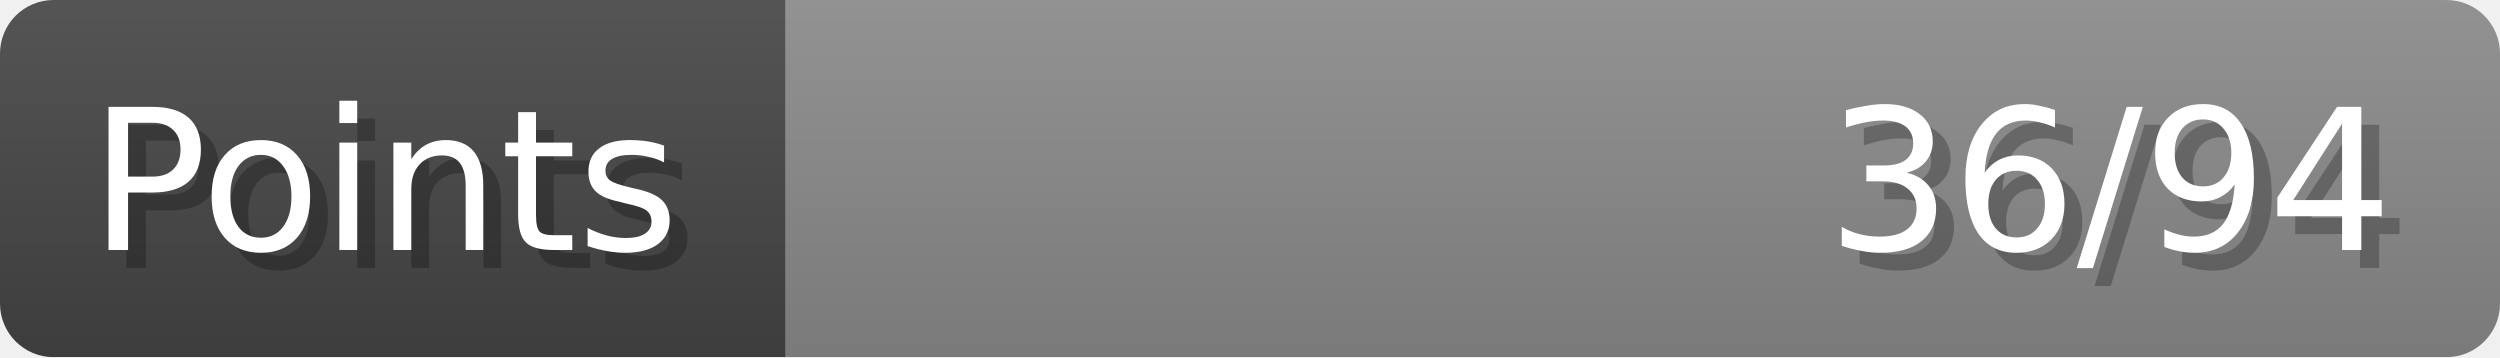
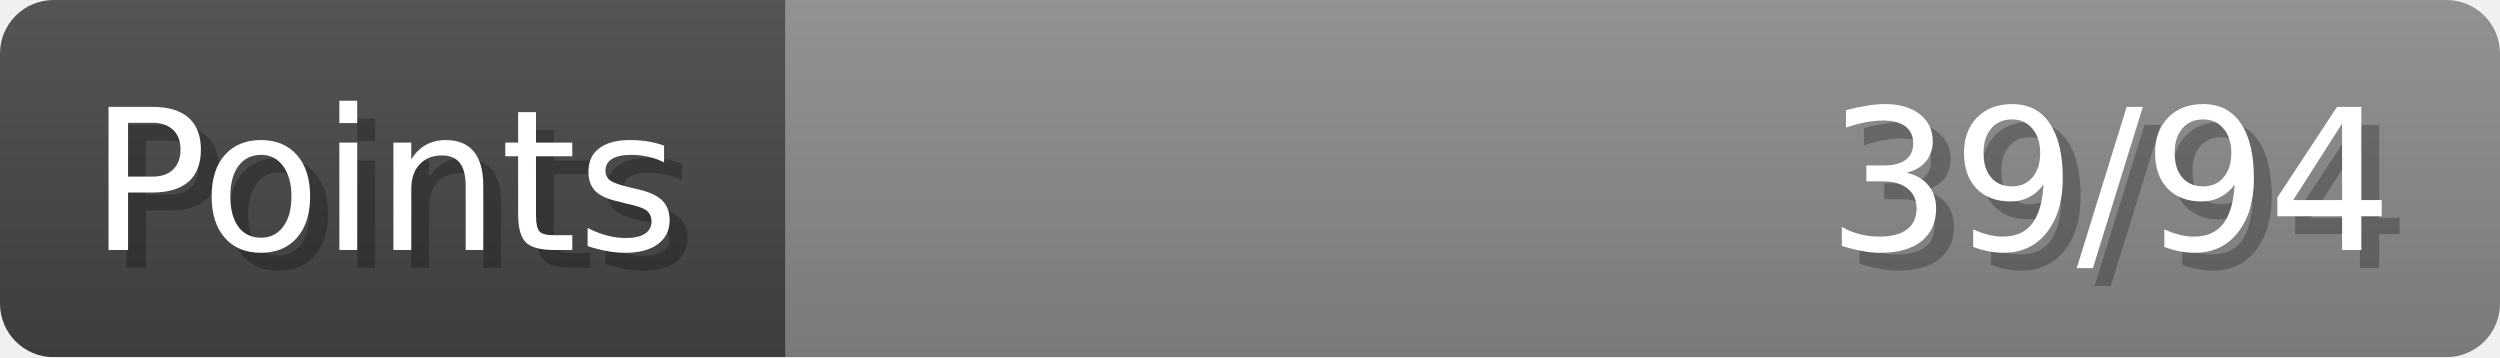
- <svg xmlns="http://www.w3.org/2000/svg" width="140px" height="20px" role="img" aria-label="Points: 36/94">
+ <svg xmlns="http://www.w3.org/2000/svg" width="140px" height="20px" role="img" aria-label="Points: 39/94">
  <linearGradient id="a" x2="0" y2="100%">
    <stop offset="0" stop-opacity=".1" stop-color="#EEE" />
    <stop offset="1" stop-opacity=".1" />
  </linearGradient>
  <mask id="m">
    <rect width="100%" height="100%" rx="3" fill="#FFF" />
  </mask>
  <g mask="url(#m)">
    <rect x="0" y="0" width="44" height="20" fill="#444" />
    <svg x="44" y="0" width="96" height="20">
      <rect width="100%" height="100%" fill="#888888" />
      <rect width="0%" height="100%" fill="#33CC11" transform="">
-         <animate attributeName="width" begin="0.5s" dur="600ms" from="0%" to="38%" repeatCount="1" fill="freeze" calcMode="spline" keyTimes="0; 1" keySplines="0.3, 0.61, 0.355, 1" />
+         <animate attributeName="width" begin="0.5s" dur="600ms" from="0%" to="41%" repeatCount="1" fill="freeze" calcMode="spline" keyTimes="0; 1" keySplines="0.3, 0.61, 0.355, 1" />
      </rect>
    </svg>
    <rect width="140" height="20" fill="url(#a)" />
  </g>
  <g aria-hidden="true" font-size="11" font-family="Verdana, DejaVu Sans, sans-serif" fill="#FFFFFF">
    <text x="6" y="15" fill="#000" opacity="0.25">Points</text>
    <text x="5" y="14">Points</text>
-     <text x="135" y="15" fill="#000" opacity="0.25" text-anchor="end">36/94</text>
-     <text x="134" y="14" text-anchor="end">36/94</text>
+     <text x="135" y="15" fill="#000" opacity="0.25" text-anchor="end">39/94</text>
+     <text x="134" y="14" text-anchor="end">39/94</text>
  </g>
</svg>
